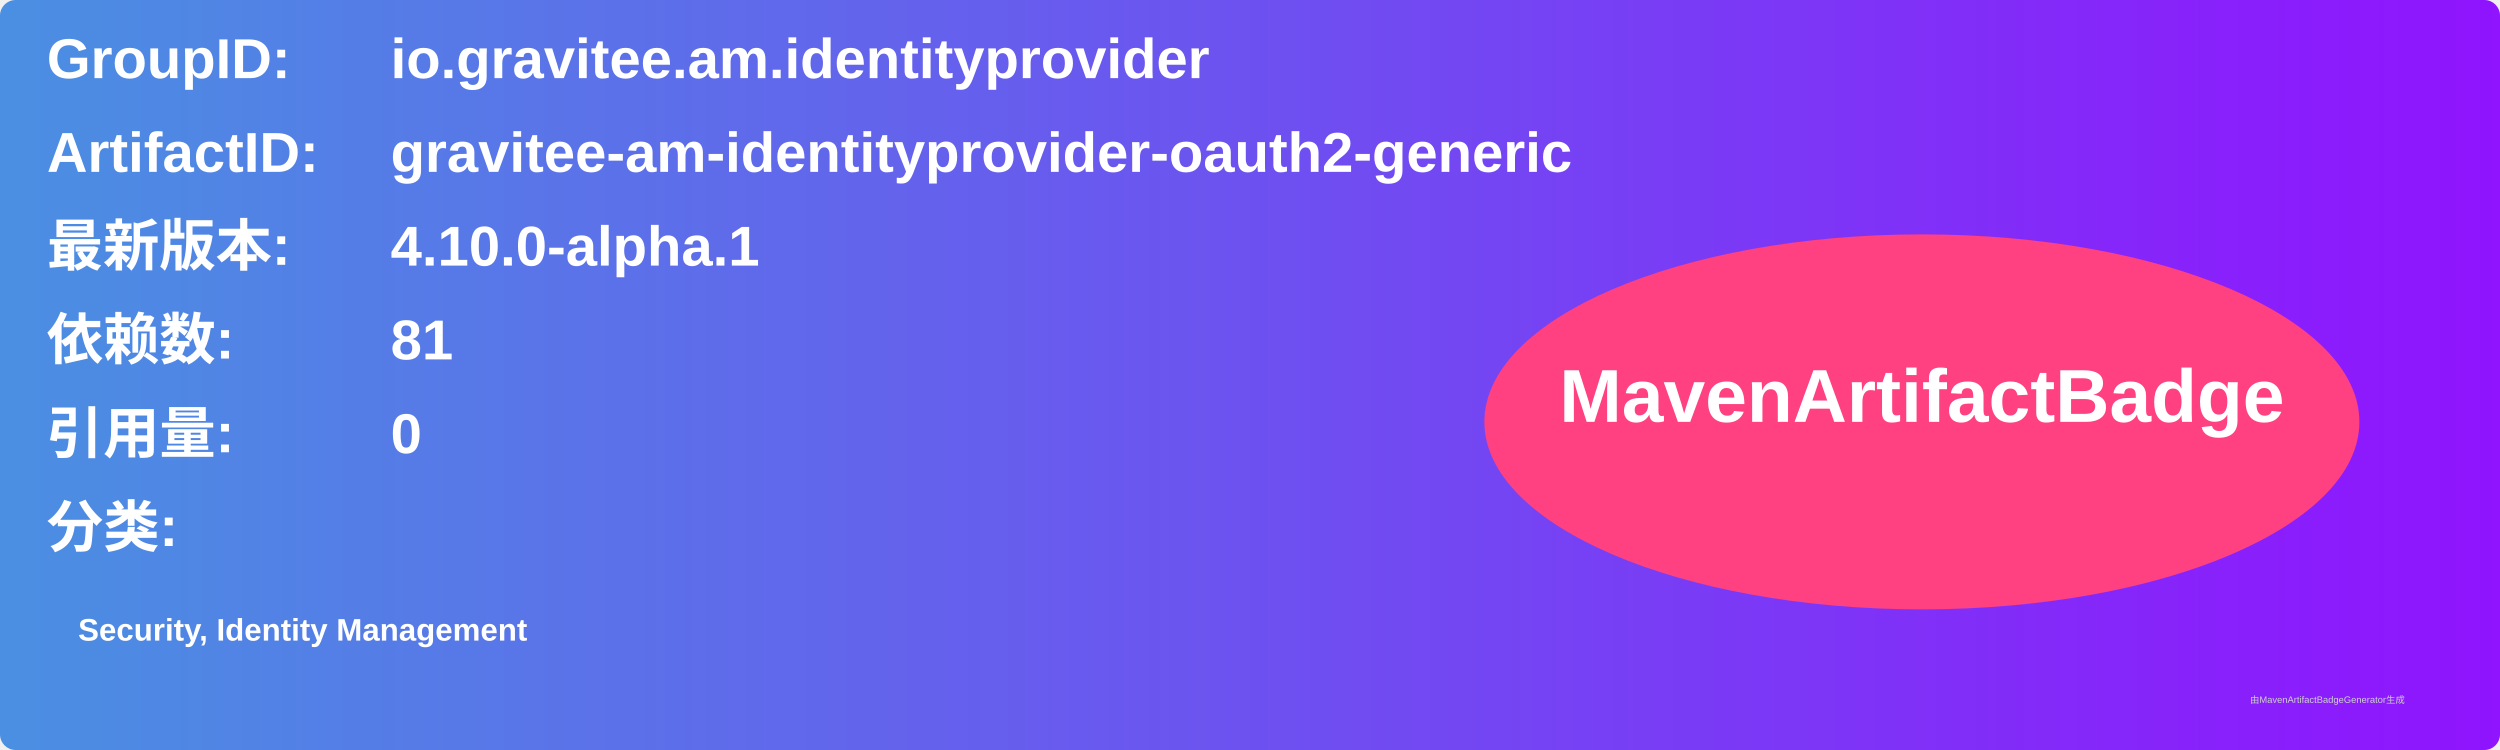
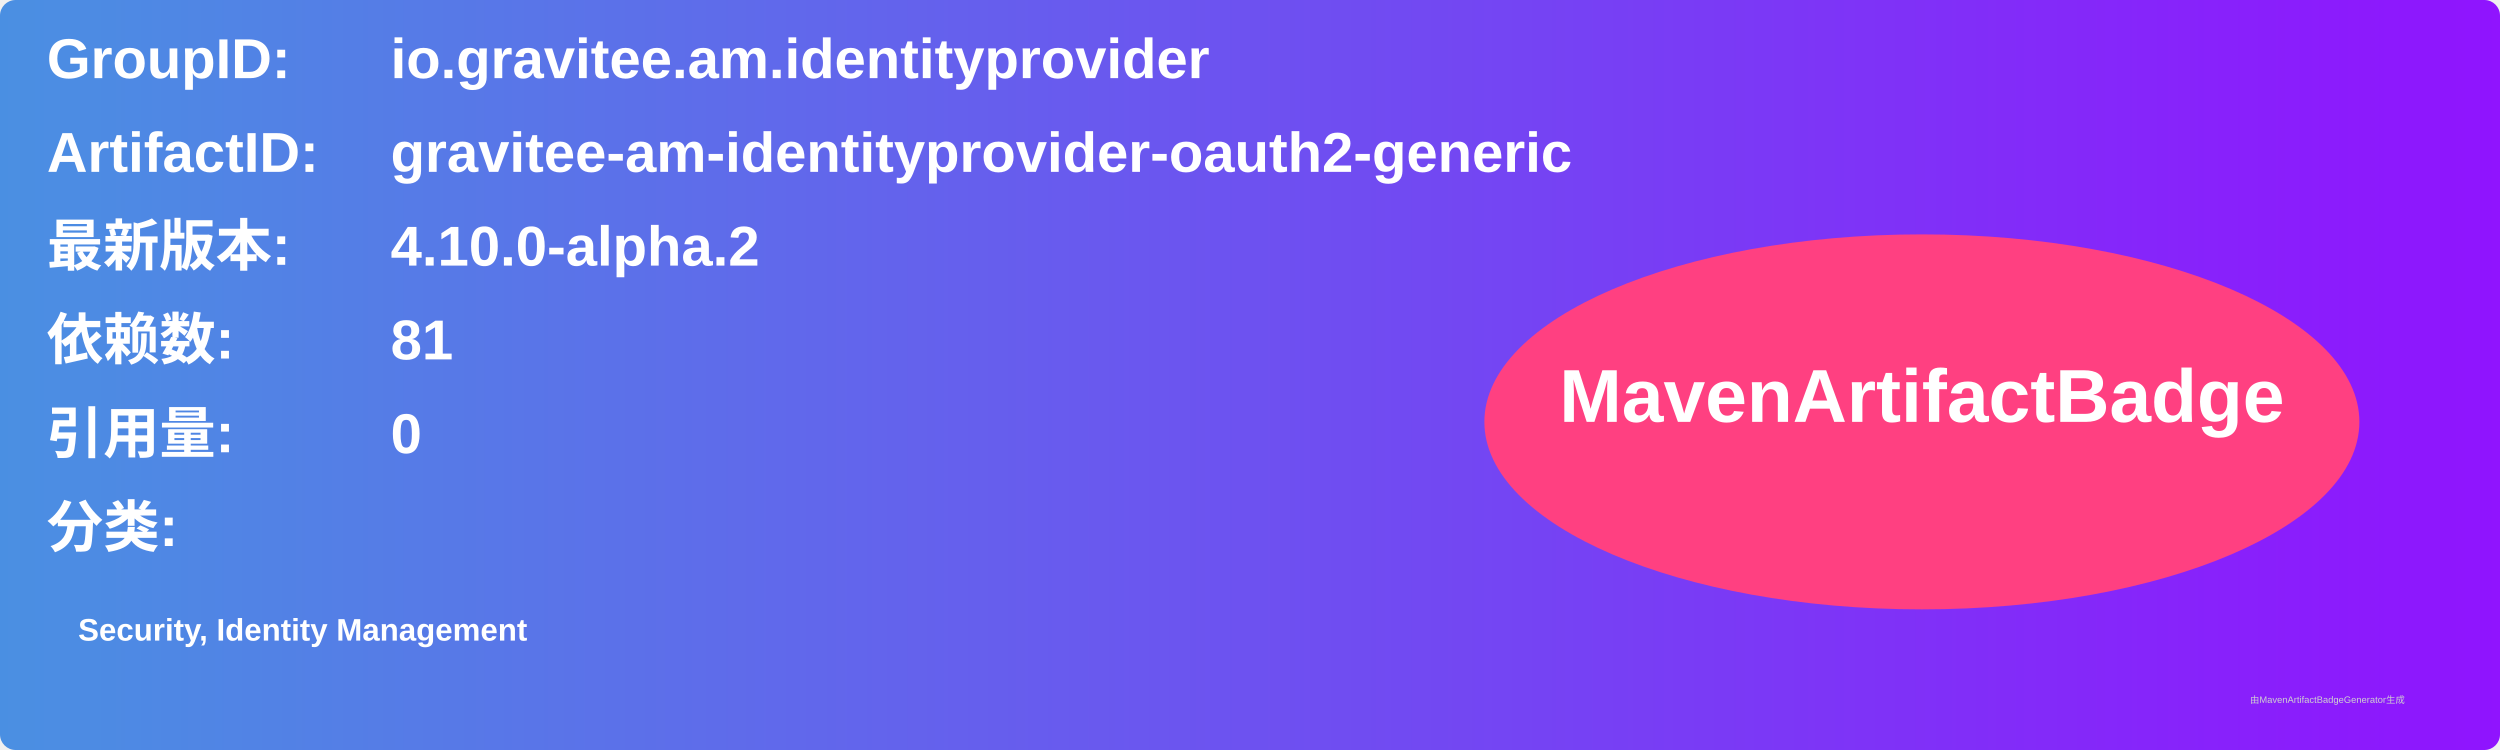
<svg xmlns="http://www.w3.org/2000/svg" width="800" height="240" viewBox="0 0 800 240">
  <linearGradient id="grad" x1="0%" y1="0%" x2="100%" y2="0%">
    <stop offset="0%" stop-color="#4a90e2" />
    <stop offset="100%" stop-color="#9013fe" />
  </linearGradient>
  <rect width="100%" height="100%" rx="5" ry="5" fill="url(#grad)" />
  <g transform="translate(15, 15)">
    <text x="0" y="10" font-family="Arial" font-size="18" fill="white" font-weight="bold" width="260">GroupID:</text>
    <text x="110" y="10" font-family="Arial" font-size="18" fill="white" font-weight="bold" width="460">io.gravitee.am.identityprovider</text>
    <text x="0" y="40" font-family="Arial" font-size="18" fill="white" font-weight="bold" width="260">ArtifactID:</text>
    <text x="110" y="40" font-family="Arial" font-size="18" fill="white" font-weight="bold" width="460">gravitee-am-identityprovider-oauth2-generic</text>
    <text x="0" y="70" font-family="Arial" font-size="18" fill="white" font-weight="bold">最新版本:</text>
    <text x="110" y="70" font-family="Arial" font-size="18" fill="white" font-weight="bold">
-       <tspan font-weight="bold">4.10.0-alpha.1</tspan>
+       <tspan font-weight="bold">4.10.0-alpha.2</tspan>
    </text>
    <text x="0" y="100" font-family="Arial" font-size="18" fill="white" font-weight="bold">依赖数: </text>
    <text x="110" y="100" font-family="Arial" font-size="18" fill="white">
      <tspan font-weight="bold">81</tspan>
    </text>
    <text x="0" y="130" font-family="Arial" font-size="18" fill="white" font-weight="bold">引用量: </text>
    <text x="110" y="130" font-family="Arial" font-size="18" fill="white">
      <tspan font-weight="bold">0</tspan>
    </text>
    <text x="0" y="160" font-family="Arial" font-size="18" fill="white" font-weight="bold">分类:</text>
    <text x="10" y="190" font-family="Arial" font-size="10" fill="white">
      <tspan font-weight="bold">Security, Identity Management</tspan>
    </text>
    <ellipse cx="600" cy="120" rx="140" ry="60" fill="#ff4081" />
    <text x="600" y="120" text-anchor="middle" font-family="Arial" font-size="24" fill="white" font-weight="bold">MavenArtifactBadge</text>
  </g>
  <text x="720" y="225" font-family="Arial" font-size="3" fill="#d0d0d0">由MavenArtifactBadgeGenerator生成</text>
</svg>
